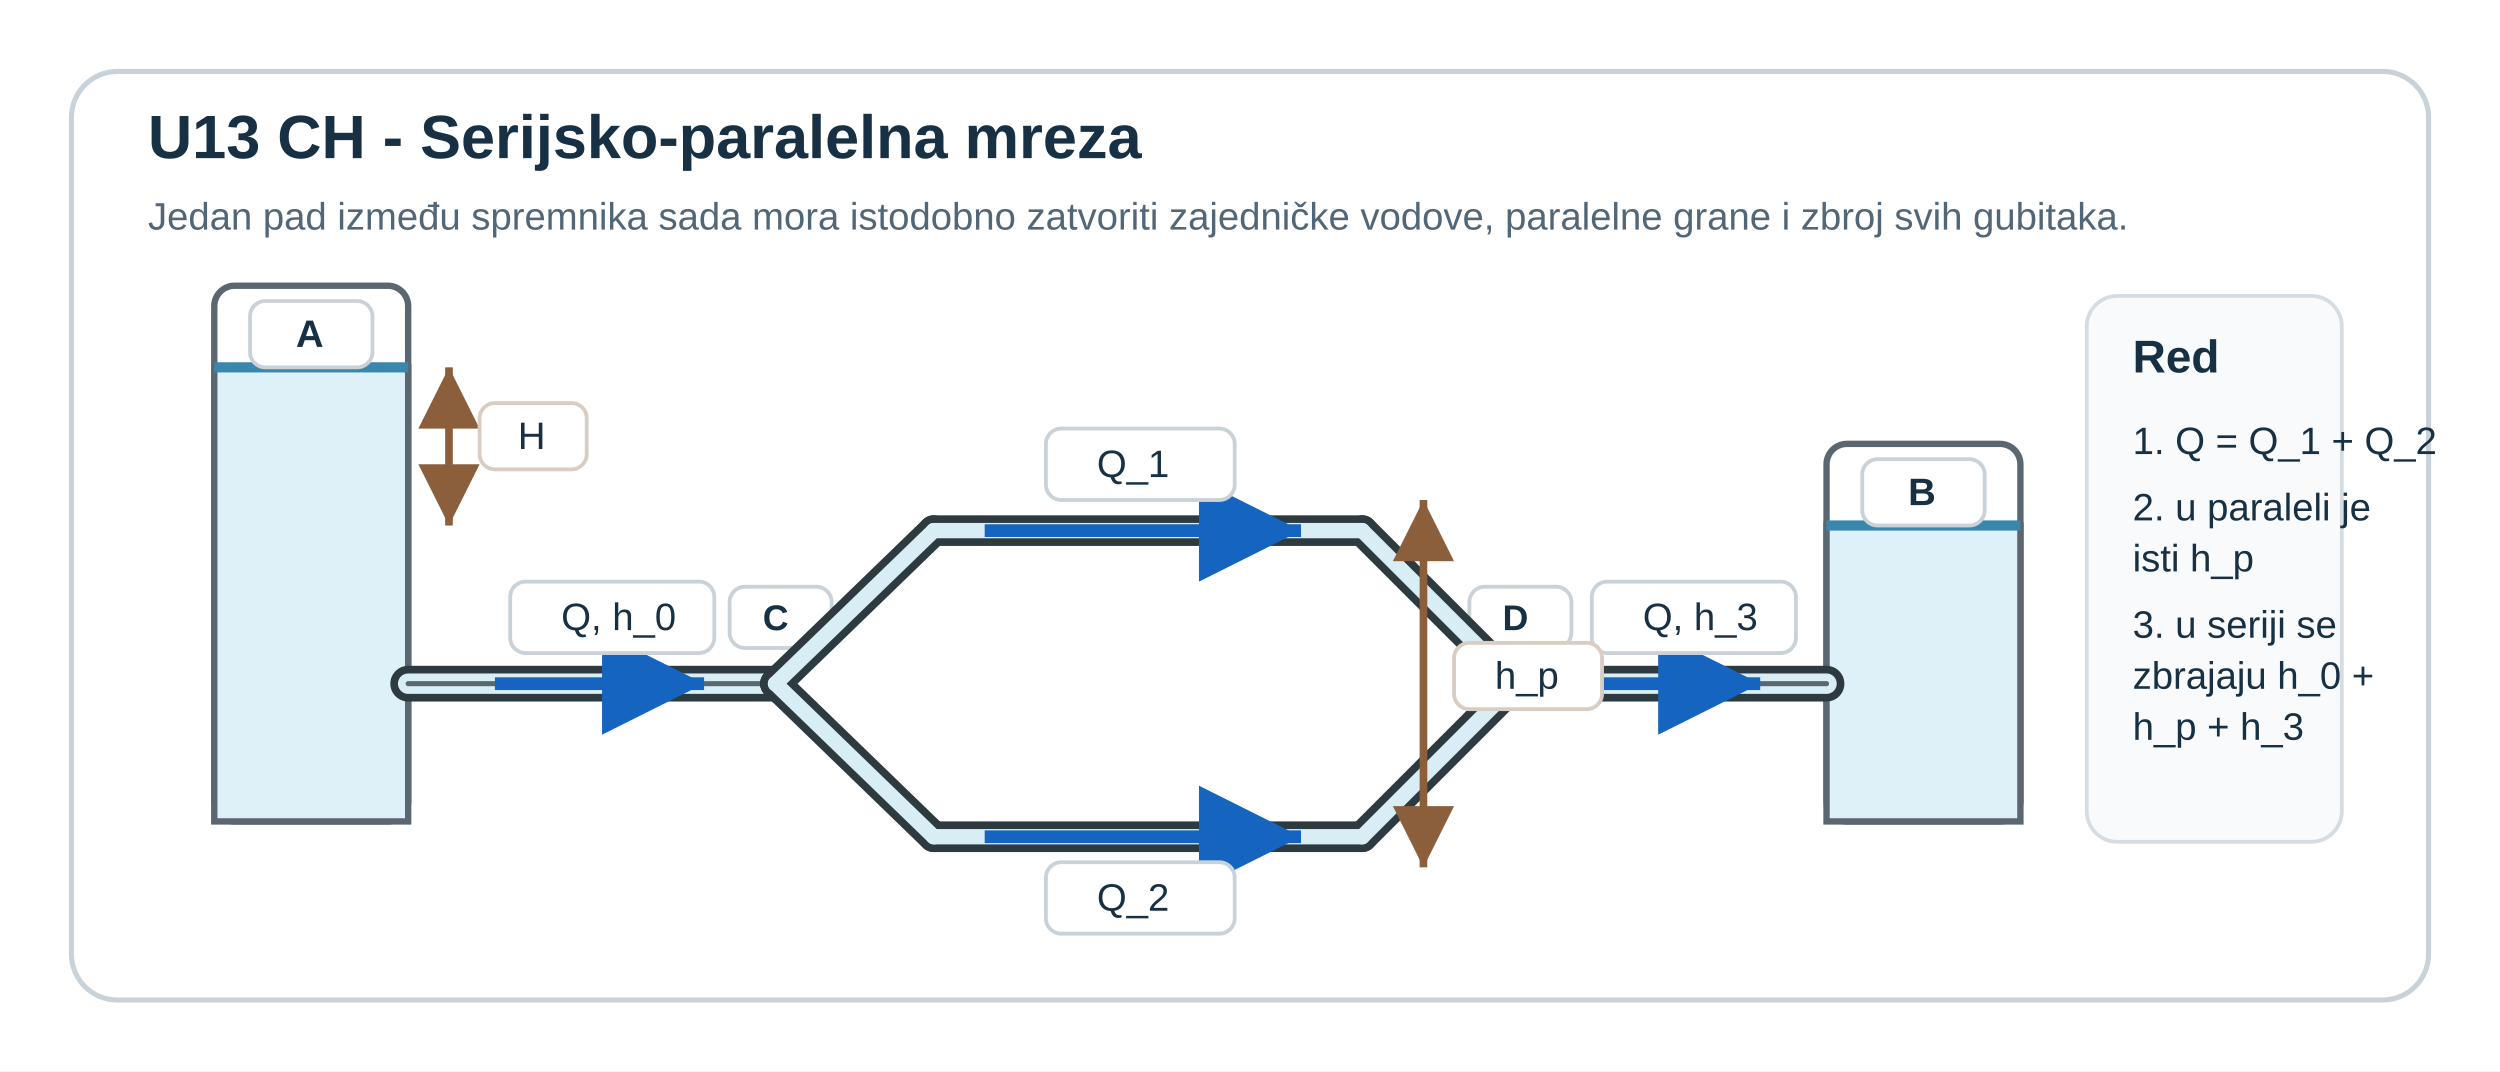
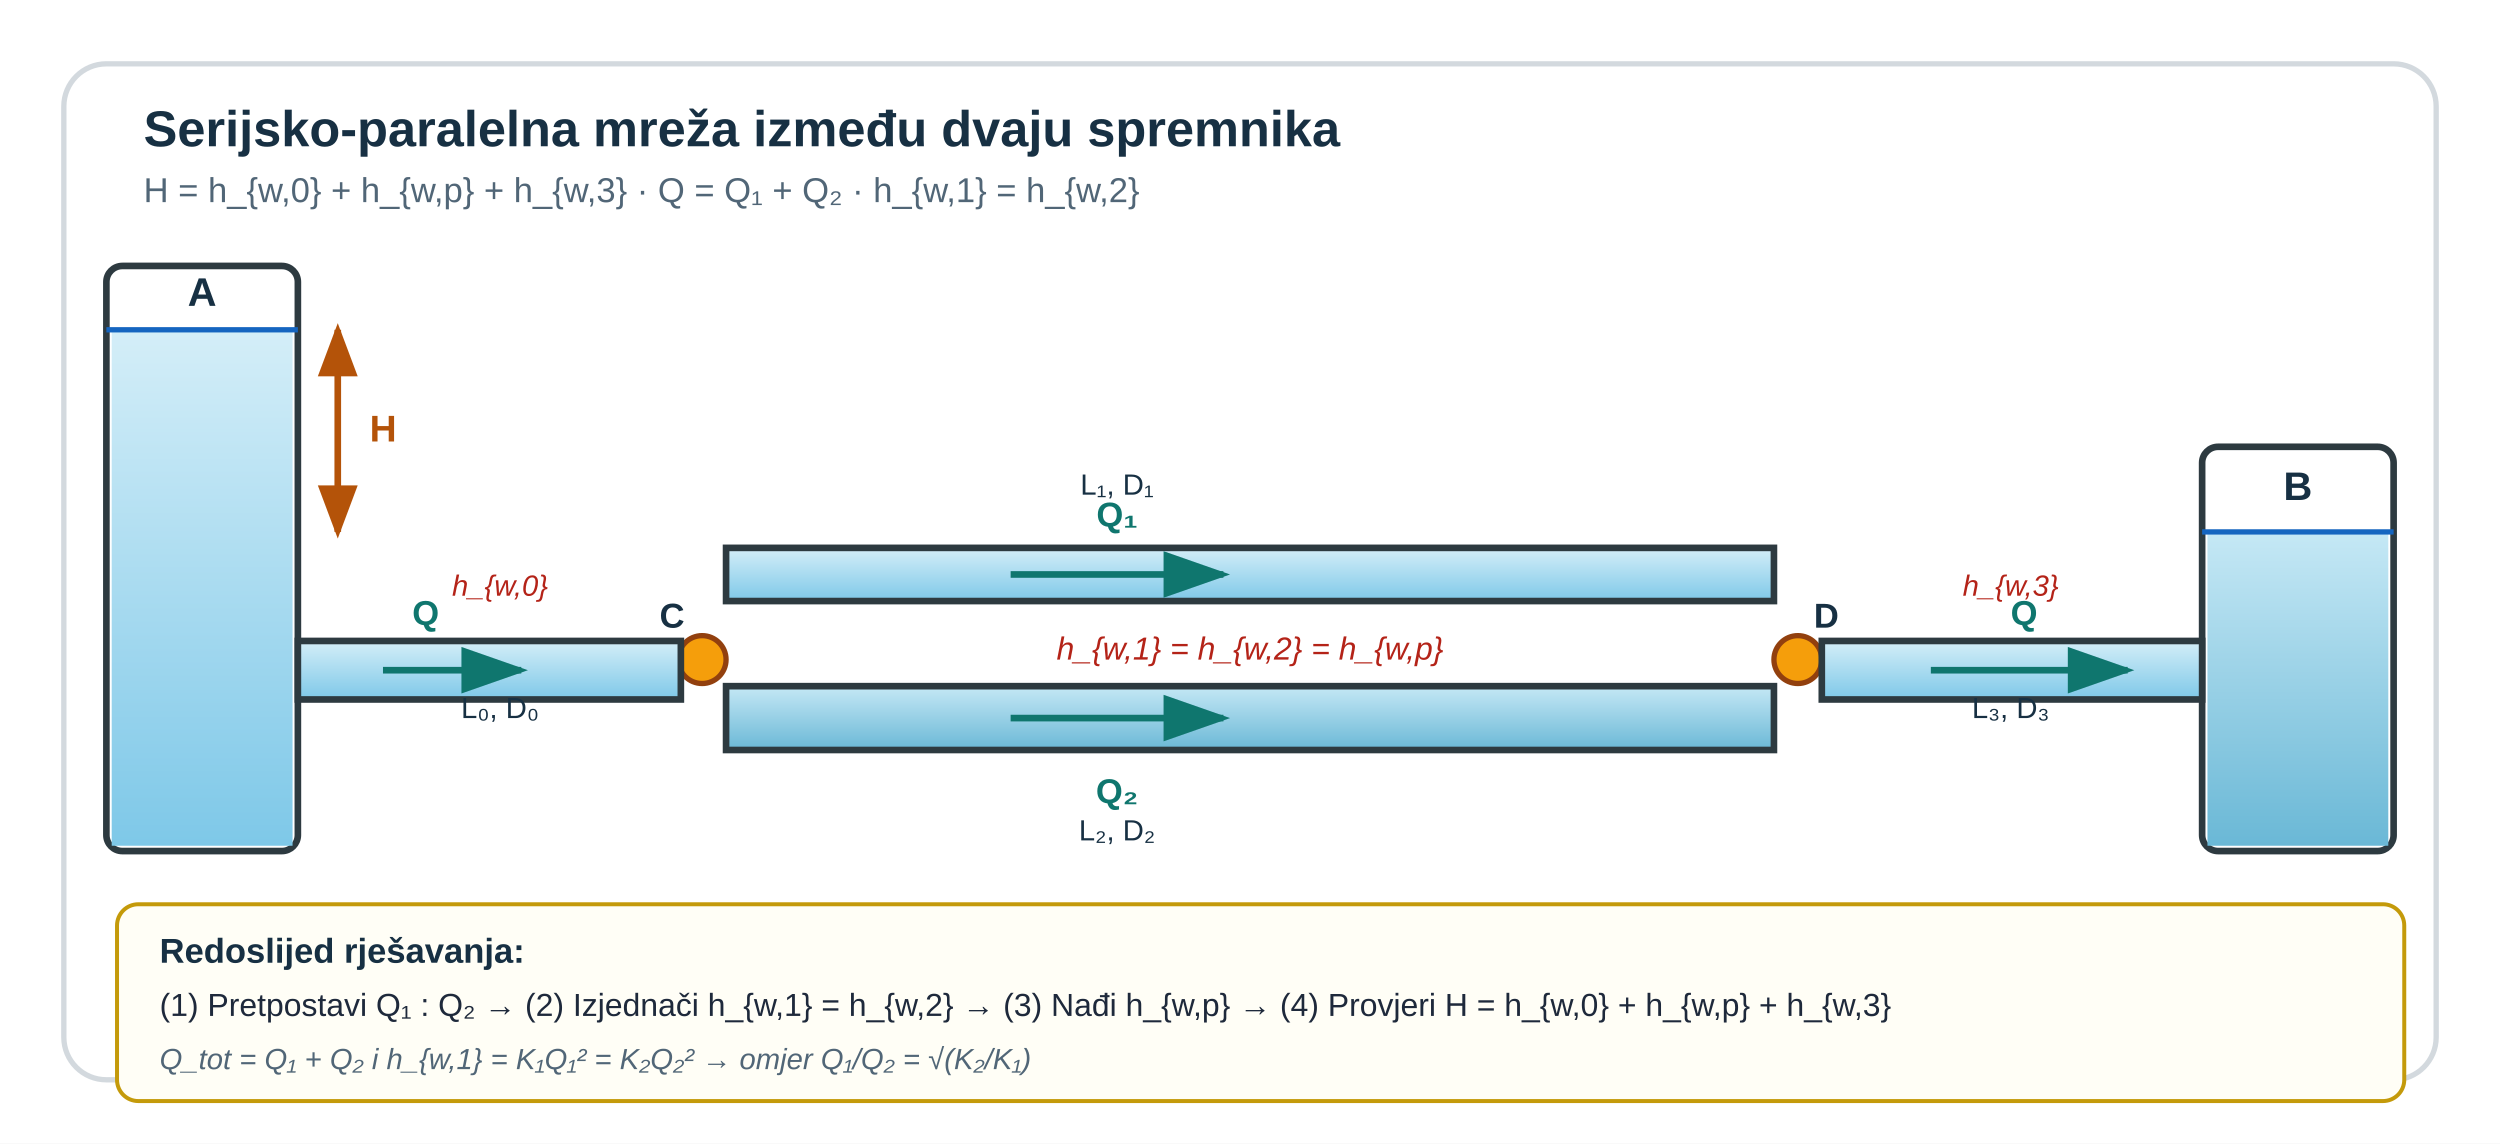
- <svg xmlns="http://www.w3.org/2000/svg" viewBox="0 0 980 420" role="img" aria-labelledby="title desc" preserveAspectRatio="xMidYMid meet" style="display:block;width:100%;max-width:980px;height:auto;">
-   <rect width="980" height="420" fill="#ffffff" />
-   <rect x="28" y="28" width="924" height="364" rx="18" fill="#ffffff" stroke="#c9d2d8" stroke-width="2" />
-   <text x="58" y="62" font-family="Segoe UI, Arial, sans-serif" font-size="24" font-weight="700" fill="#173043">U13 CH - Serijsko-paralelna mreza</text>
-   <text x="58" y="90" font-family="Segoe UI, Arial, sans-serif" font-size="15" fill="#516677">Jedan pad između spremnika sada mora istodobno zatvoriti zajedničke vodove, paralelne grane i zbroj svih gubitaka.</text>
-   <rect x="84" y="112" width="76" height="210" rx="8" fill="#ffffff" stroke="#5b6770" stroke-width="2.5" />
-   <rect x="84" y="144" width="76" height="178" fill="#dff1f8" stroke="#5b6770" stroke-width="2.5" />
-   <line x1="84" y1="144" x2="160" y2="144" stroke="#3a87ad" stroke-width="4" />
-   <rect x="98" y="118" width="48" height="26" rx="6" fill="#ffffff" stroke="#c9d2d8" stroke-width="1.5" />
-   <text x="116" y="136" font-family="Segoe UI, Arial, sans-serif" font-size="15" font-weight="700" fill="#173043">A</text>
-   <rect x="716" y="174" width="76" height="148" rx="8" fill="#ffffff" stroke="#5b6770" stroke-width="2.5" />
-   <rect x="716" y="206" width="76" height="116" fill="#dff1f8" stroke="#5b6770" stroke-width="2.5" />
-   <line x1="716" y1="206" x2="792" y2="206" stroke="#3a87ad" stroke-width="4" />
-   <rect x="730" y="180" width="48" height="26" rx="6" fill="#ffffff" stroke="#c9d2d8" stroke-width="1.5" />
-   <text x="748" y="198" font-family="Segoe UI, Arial, sans-serif" font-size="15" font-weight="700" fill="#173043">B</text>
-   <line x1="160" y1="268" x2="304" y2="268" stroke="#2d3a40" stroke-width="14" stroke-linecap="round" />
-   <line x1="160" y1="268" x2="304" y2="268" stroke="#d9edf4" stroke-width="8" stroke-linecap="round" />
-   <line x1="160" y1="268" x2="304" y2="268" stroke="#5b6770" stroke-width="2" stroke-linecap="round" />
-   <circle cx="304" cy="268" r="6" fill="#111827" />
-   <rect x="286" y="230" width="40" height="24" rx="6" fill="#ffffff" stroke="#c9d2d8" stroke-width="1.5" />
-   <text x="299" y="247" font-family="Segoe UI, Arial, sans-serif" font-size="14" font-weight="700" fill="#173043">C</text>
-   <circle cx="594" cy="268" r="6" fill="#111827" />
-   <rect x="576" y="230" width="40" height="24" rx="6" fill="#ffffff" stroke="#c9d2d8" stroke-width="1.5" />
-   <text x="589" y="247" font-family="Segoe UI, Arial, sans-serif" font-size="14" font-weight="700" fill="#173043">D</text>
-   <line x1="304" y1="268" x2="366" y2="208" stroke="#2d3a40" stroke-width="12" stroke-linecap="round" />
-   <line x1="366" y1="208" x2="534" y2="208" stroke="#2d3a40" stroke-width="12" stroke-linecap="round" />
-   <line x1="534" y1="208" x2="594" y2="268" stroke="#2d3a40" stroke-width="12" stroke-linecap="round" />
-   <line x1="304" y1="268" x2="366" y2="328" stroke="#2d3a40" stroke-width="12" stroke-linecap="round" />
-   <line x1="366" y1="328" x2="534" y2="328" stroke="#2d3a40" stroke-width="12" stroke-linecap="round" />
-   <line x1="534" y1="328" x2="594" y2="268" stroke="#2d3a40" stroke-width="12" stroke-linecap="round" />
-   <line x1="304" y1="268" x2="366" y2="208" stroke="#d9edf4" stroke-width="6" stroke-linecap="round" />
-   <line x1="366" y1="208" x2="534" y2="208" stroke="#d9edf4" stroke-width="6" stroke-linecap="round" />
-   <line x1="534" y1="208" x2="594" y2="268" stroke="#d9edf4" stroke-width="6" stroke-linecap="round" />
-   <line x1="304" y1="268" x2="366" y2="328" stroke="#d9edf4" stroke-width="6" stroke-linecap="round" />
-   <line x1="366" y1="328" x2="534" y2="328" stroke="#d9edf4" stroke-width="6" stroke-linecap="round" />
-   <line x1="534" y1="328" x2="594" y2="268" stroke="#d9edf4" stroke-width="6" stroke-linecap="round" />
-   <line x1="594" y1="268" x2="716" y2="268" stroke="#2d3a40" stroke-width="14" stroke-linecap="round" />
-   <line x1="594" y1="268" x2="716" y2="268" stroke="#d9edf4" stroke-width="8" stroke-linecap="round" />
-   <line x1="594" y1="268" x2="716" y2="268" stroke="#5b6770" stroke-width="2" stroke-linecap="round" />
-   <line x1="194" y1="268" x2="276" y2="268" stroke="#1565c0" stroke-width="5" marker-end="url(#arrowBlue)" />
-   <rect x="200" y="228" width="80" height="28" rx="6" fill="#ffffff" stroke="#c9d2d8" stroke-width="1.5" />
-   <text x="220" y="247" font-family="Segoe UI, Arial, sans-serif" font-size="15" fill="#173043">Q, h_0</text>
-   <line x1="386" y1="208" x2="510" y2="208" stroke="#1565c0" stroke-width="5" marker-end="url(#arrowBlue)" />
-   <rect x="410" y="168" width="74" height="28" rx="6" fill="#ffffff" stroke="#c9d2d8" stroke-width="1.5" />
-   <text x="430" y="187" font-family="Segoe UI, Arial, sans-serif" font-size="15" fill="#173043">Q_1</text>
-   <line x1="386" y1="328" x2="510" y2="328" stroke="#1565c0" stroke-width="5" marker-end="url(#arrowBlue)" />
-   <rect x="410" y="338" width="74" height="28" rx="6" fill="#ffffff" stroke="#c9d2d8" stroke-width="1.5" />
-   <text x="430" y="357" font-family="Segoe UI, Arial, sans-serif" font-size="15" fill="#173043">Q_2</text>
-   <line x1="622" y1="268" x2="690" y2="268" stroke="#1565c0" stroke-width="5" marker-end="url(#arrowBlue)" />
-   <rect x="624" y="228" width="80" height="28" rx="6" fill="#ffffff" stroke="#c9d2d8" stroke-width="1.5" />
-   <text x="644" y="247" font-family="Segoe UI, Arial, sans-serif" font-size="15" fill="#173043">Q, h_3</text>
-   <line x1="558" y1="196" x2="558" y2="340" stroke="#8b5e3c" stroke-width="3" marker-start="url(#arrowBrown)" marker-end="url(#arrowBrown)" />
-   <rect x="570" y="252" width="58" height="26" rx="6" fill="#ffffff" stroke="#d9cdc3" stroke-width="1.5" />
-   <text x="586" y="270" font-family="Segoe UI, Arial, sans-serif" font-size="15" fill="#173043">h_p</text>
-   <line x1="176" y1="144" x2="176" y2="206" stroke="#8b5e3c" stroke-width="3" marker-start="url(#arrowBrown)" marker-end="url(#arrowBrown)" />
-   <rect x="188" y="158" width="42" height="26" rx="6" fill="#ffffff" stroke="#d9cdc3" stroke-width="1.5" />
-   <text x="203" y="176" font-family="Segoe UI, Arial, sans-serif" font-size="15" fill="#173043">H</text>
-   <rect x="818" y="116" width="100" height="214" rx="12" fill="#f8fafb" stroke="#d6dde2" stroke-width="1.5" />
-   <text x="836" y="146" font-family="Segoe UI, Arial, sans-serif" font-size="18" font-weight="700" fill="#173043">Red</text>
-   <text x="836" y="178" font-family="Segoe UI, Arial, sans-serif" font-size="15" fill="#173043">1. Q = Q_1 + Q_2</text>
-   <text x="836" y="204" font-family="Segoe UI, Arial, sans-serif" font-size="15" fill="#173043">2. u paraleli je</text>
-   <text x="836" y="224" font-family="Segoe UI, Arial, sans-serif" font-size="15" fill="#173043">isti h_p</text>
-   <text x="836" y="250" font-family="Segoe UI, Arial, sans-serif" font-size="15" fill="#173043">3. u seriji se</text>
-   <text x="836" y="270" font-family="Segoe UI, Arial, sans-serif" font-size="15" fill="#173043">zbrajaju h_0 +</text>
-   <text x="836" y="290" font-family="Segoe UI, Arial, sans-serif" font-size="15" fill="#173043">h_p + h_3</text>
+ <svg xmlns="http://www.w3.org/2000/svg" width="940" height="430" viewBox="0 0 940 430">
  <defs>
-     <marker id="arrowBlue" markerWidth="12" markerHeight="12" refX="8" refY="4" orient="auto">
-       <path d="M0,0 L0,8 L8,4 z" fill="#1565c0" />
+     <marker id="u13c1-ag" markerWidth="10" markerHeight="7" refX="9" refY="3.5" orient="auto">
+       <polygon points="0 0,10 3.5,0 7" fill="#0f766e" />
    </marker>
-     <marker id="arrowBrown" markerWidth="12" markerHeight="12" refX="8" refY="4" orient="auto-start-reverse">
-       <path d="M0,0 L0,8 L8,4 z" fill="#8b5e3c" />
+     <marker id="u13c1-ao" markerWidth="8" markerHeight="6" refX="7" refY="3" orient="auto">
+       <polygon points="0 0,8 3,0 6" fill="#b45309" />
    </marker>
+     <marker id="u13c1-ao2" markerWidth="8" markerHeight="6" refX="1" refY="3" orient="auto">
+       <polygon points="8 0,0 3,8 6" fill="#b45309" />
+     </marker>
+     <linearGradient id="u13c1-waterA" x1="0" y1="0" x2="0" y2="1">
+       <stop offset="0%" stop-color="#d4eef8" />
+       <stop offset="100%" stop-color="#7ec8e8" />
+     </linearGradient>
+     <linearGradient id="u13c1-waterB" x1="0" y1="0" x2="0" y2="1">
+       <stop offset="0%" stop-color="#c5e8f5" />
+       <stop offset="100%" stop-color="#6ab8d6" />
+     </linearGradient>
  </defs>
+   <rect width="940" height="430" fill="#ffffff" />
+   <rect x="24" y="24" width="892" height="382" rx="16" fill="#ffffff" stroke="#d3d9de" stroke-width="2" />
+   <text x="54" y="55" font-family="Segoe UI,Arial,sans-serif" font-size="19" font-weight="700" fill="#173043">Serijsko-paralelna mreža između dvaju spremnika</text>
+   <text x="54" y="76" font-family="Segoe UI,Arial,sans-serif" font-size="13" fill="#516677">H = h_{w,0} + h_{w,p} + h_{w,3}  ·  Q = Q₁ + Q₂  ·  h_{w,1} = h_{w,2}</text>
+   <rect x="40" y="100" width="72" height="220" rx="6" fill="none" stroke="#2d3a40" stroke-width="2.5" />
+   <rect x="42" y="124" width="68" height="194" fill="url(#u13c1-waterA)" />
+   <line x1="40" y1="124" x2="112" y2="124" stroke="#1565c0" stroke-width="2" />
+   <text x="76" y="115" font-family="Segoe UI,Arial,sans-serif" font-size="15" font-weight="700" fill="#173043" text-anchor="middle">A</text>
+   <rect x="828" y="168" width="72" height="152" rx="6" fill="none" stroke="#2d3a40" stroke-width="2.5" />
+   <rect x="830" y="200" width="68" height="118" fill="url(#u13c1-waterB)" />
+   <line x1="828" y1="200" x2="900" y2="200" stroke="#1565c0" stroke-width="2" />
+   <text x="864" y="188" font-family="Segoe UI,Arial,sans-serif" font-size="15" font-weight="700" fill="#173043" text-anchor="middle">B</text>
+   <circle cx="264" cy="248" r="9" fill="#f59e0b" stroke="#92400e" stroke-width="2" />
+   <text x="248" y="236" font-family="Segoe UI,Arial,sans-serif" font-size="13" font-weight="700" fill="#173043">C</text>
+   <circle cx="676" cy="248" r="9" fill="#f59e0b" stroke="#92400e" stroke-width="2" />
+   <text x="682" y="236" font-family="Segoe UI,Arial,sans-serif" font-size="13" font-weight="700" fill="#173043">D</text>
+   <rect x="112" y="241" width="144" height="22" fill="url(#u13c1-waterA)" stroke="#2d3a40" stroke-width="2.5" />
+   <line x1="144" y1="252" x2="196" y2="252" stroke="#0f766e" stroke-width="2.5" marker-end="url(#u13c1-ag)" />
+   <text x="155" y="235" font-family="Segoe UI,Arial,sans-serif" font-size="13" font-weight="700" fill="#0f766e">Q</text>
+   <text x="188" y="270" font-family="Segoe UI,Arial,sans-serif" font-size="11" fill="#173043" text-anchor="middle">L₀, D₀</text>
+   <rect x="273" y="206" width="394" height="20" fill="url(#u13c1-waterA)" stroke="#2d3a40" stroke-width="2.5" />
+   <line x1="380" y1="216" x2="460" y2="216" stroke="#0f766e" stroke-width="2.5" marker-end="url(#u13c1-ag)" />
+   <text x="420" y="198" font-family="Segoe UI,Arial,sans-serif" font-size="13" font-weight="700" fill="#0f766e" text-anchor="middle">Q₁</text>
+   <text x="420" y="186" font-family="Segoe UI,Arial,sans-serif" font-size="11" fill="#173043" text-anchor="middle">L₁, D₁</text>
+   <rect x="273" y="258" width="394" height="24" fill="url(#u13c1-waterB)" stroke="#2d3a40" stroke-width="2.5" />
+   <line x1="380" y1="270" x2="460" y2="270" stroke="#0f766e" stroke-width="2.5" marker-end="url(#u13c1-ag)" />
+   <text x="420" y="302" font-family="Segoe UI,Arial,sans-serif" font-size="13" font-weight="700" fill="#0f766e" text-anchor="middle">Q₂</text>
+   <text x="420" y="316" font-family="Segoe UI,Arial,sans-serif" font-size="11" fill="#173043" text-anchor="middle">L₂, D₂</text>
+   <rect x="685" y="241" width="143" height="22" fill="url(#u13c1-waterA)" stroke="#2d3a40" stroke-width="2.5" />
+   <line x1="726" y1="252" x2="800" y2="252" stroke="#0f766e" stroke-width="2.5" marker-end="url(#u13c1-ag)" />
+   <text x="756" y="235" font-family="Segoe UI,Arial,sans-serif" font-size="13" font-weight="700" fill="#0f766e">Q</text>
+   <text x="756" y="270" font-family="Segoe UI,Arial,sans-serif" font-size="11" fill="#173043" text-anchor="middle">L₃, D₃</text>
+   <line x1="127" y1="124" x2="127" y2="200" stroke="#b45309" stroke-width="2.5" marker-start="url(#u13c1-ao2)" marker-end="url(#u13c1-ao)" />
+   <text x="139" y="166" font-family="Segoe UI,Arial,sans-serif" font-size="14" font-weight="700" fill="#b45309">H</text>
+   <text x="188" y="224" font-family="Segoe UI,Arial,sans-serif" font-size="11" fill="#b42318" text-anchor="middle" font-style="italic">h_{w,0}</text>
+   <text x="470" y="248" font-family="Segoe UI,Arial,sans-serif" font-size="12" fill="#b42318" text-anchor="middle" font-style="italic">h_{w,1} = h_{w,2} = h_{w,p}</text>
+   <text x="756" y="224" font-family="Segoe UI,Arial,sans-serif" font-size="11" fill="#b42318" text-anchor="middle" font-style="italic">h_{w,3}</text>
+   <rect x="44" y="340" width="860" height="74" rx="8" fill="#fffef6" stroke="#c49a0a" stroke-width="1.5" />
+   <text x="60" y="362" font-family="Segoe UI,Arial,sans-serif" font-size="13" font-weight="700" fill="#173043">Redoslijed rješavanja:</text>
+   <text x="60" y="382" font-family="Segoe UI,Arial,sans-serif" font-size="12" fill="#1e293b">(1) Pretpostavi Q₁ : Q₂ → (2) Izjednači h_{w,1} = h_{w,2} → (3) Nađi h_{w,p} → (4) Provjeri H = h_{w,0} + h_{w,p} + h_{w,3}</text>
+   <text x="60" y="402" font-family="Segoe UI,Arial,sans-serif" font-size="11" fill="#516677" font-style="italic">Q_tot = Q₁ + Q₂  i  h_{w,1} = K₁Q₁² = K₂Q₂²  →  omjer Q₁/Q₂ = √(K₂/K₁)</text>
</svg>
